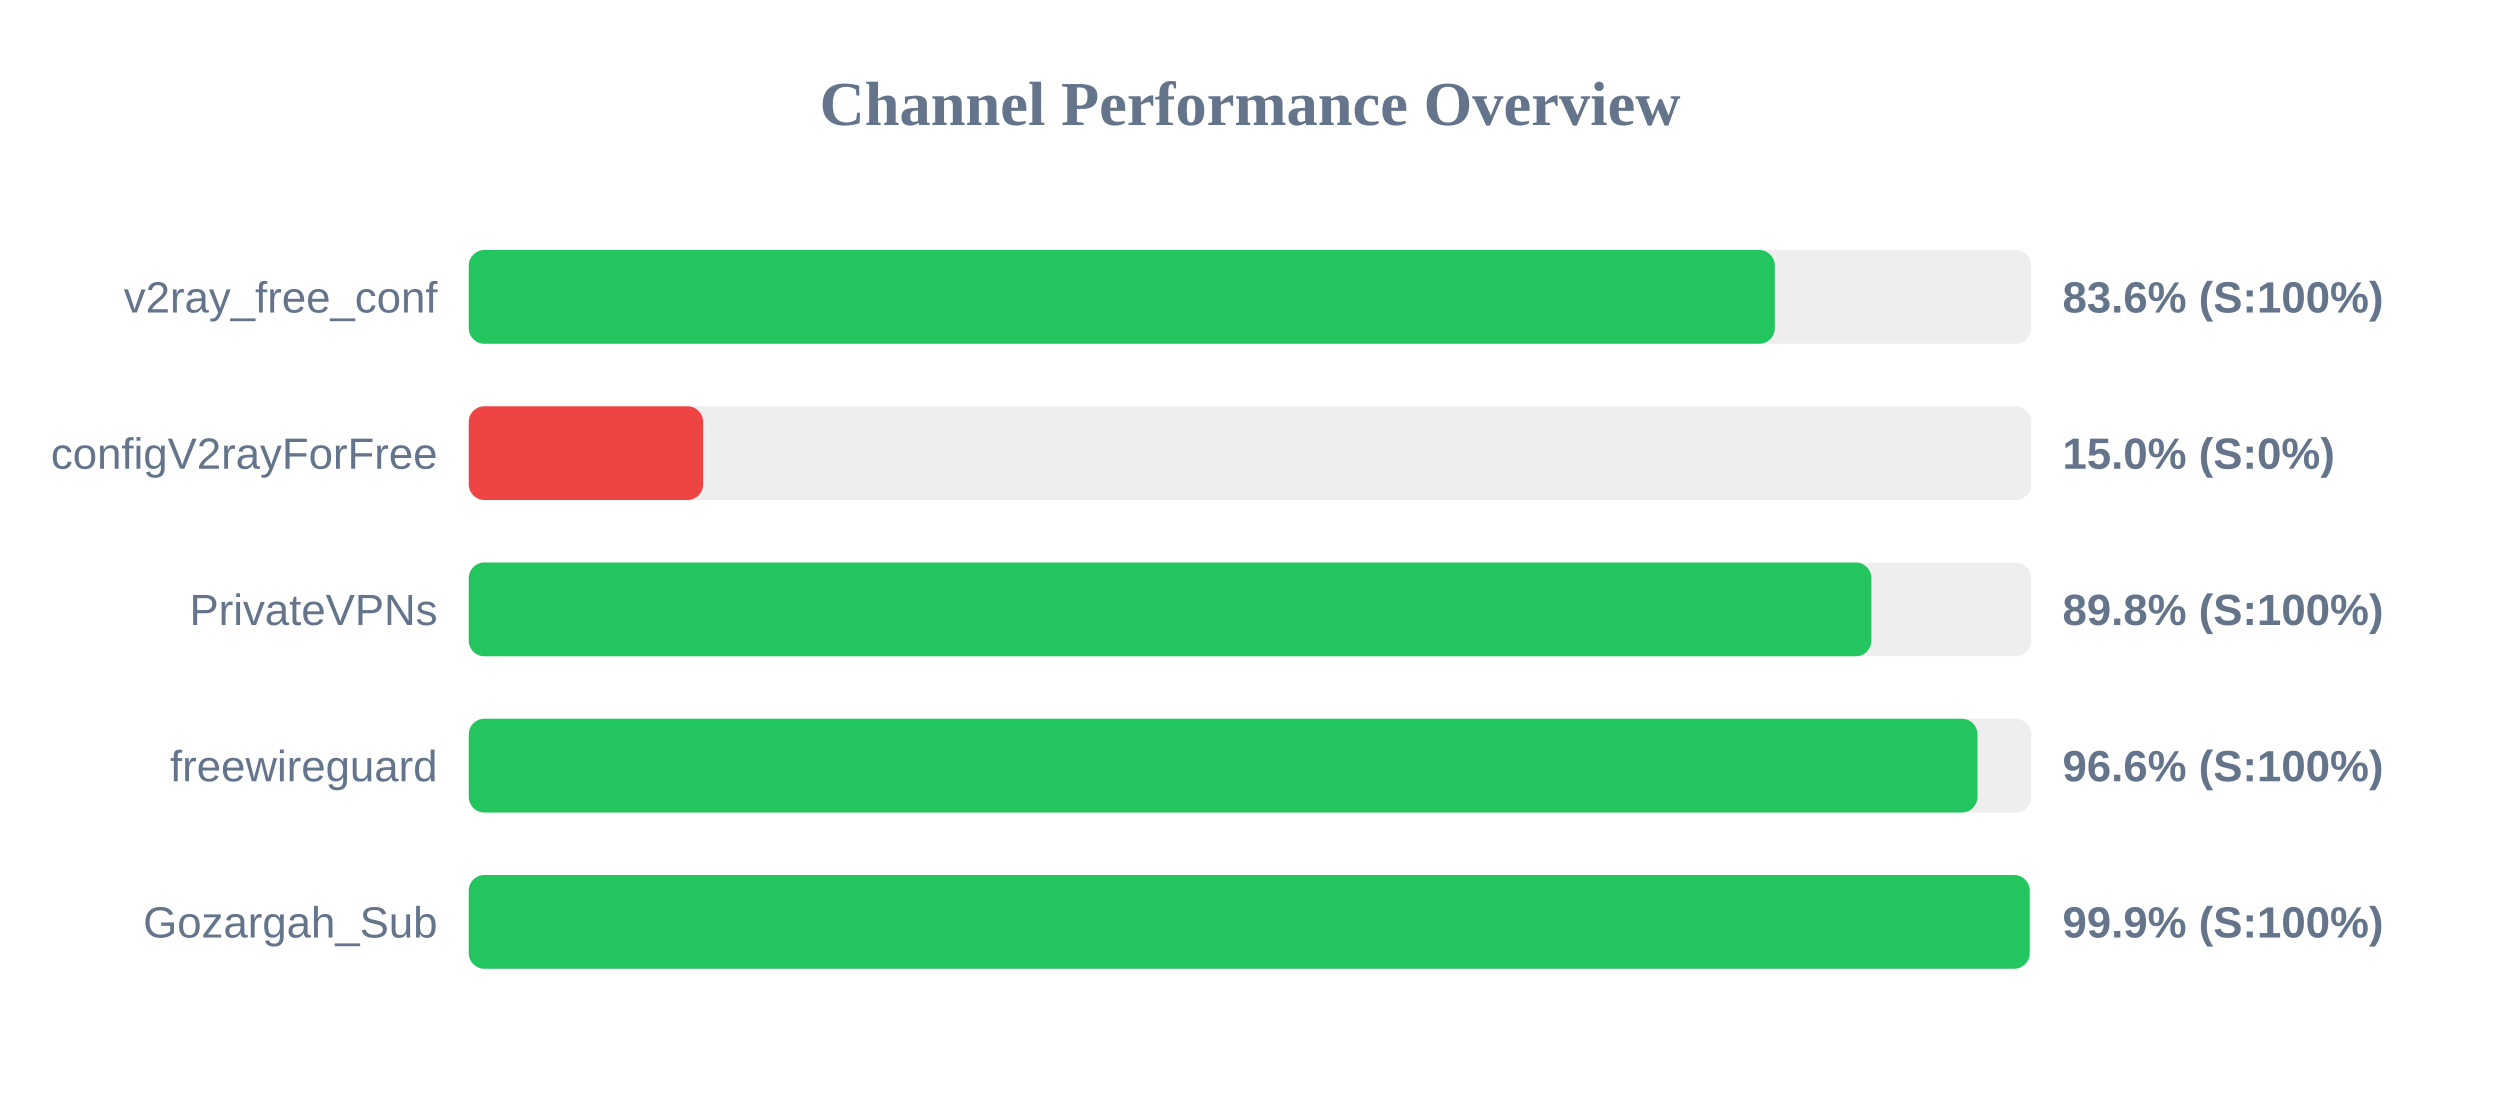
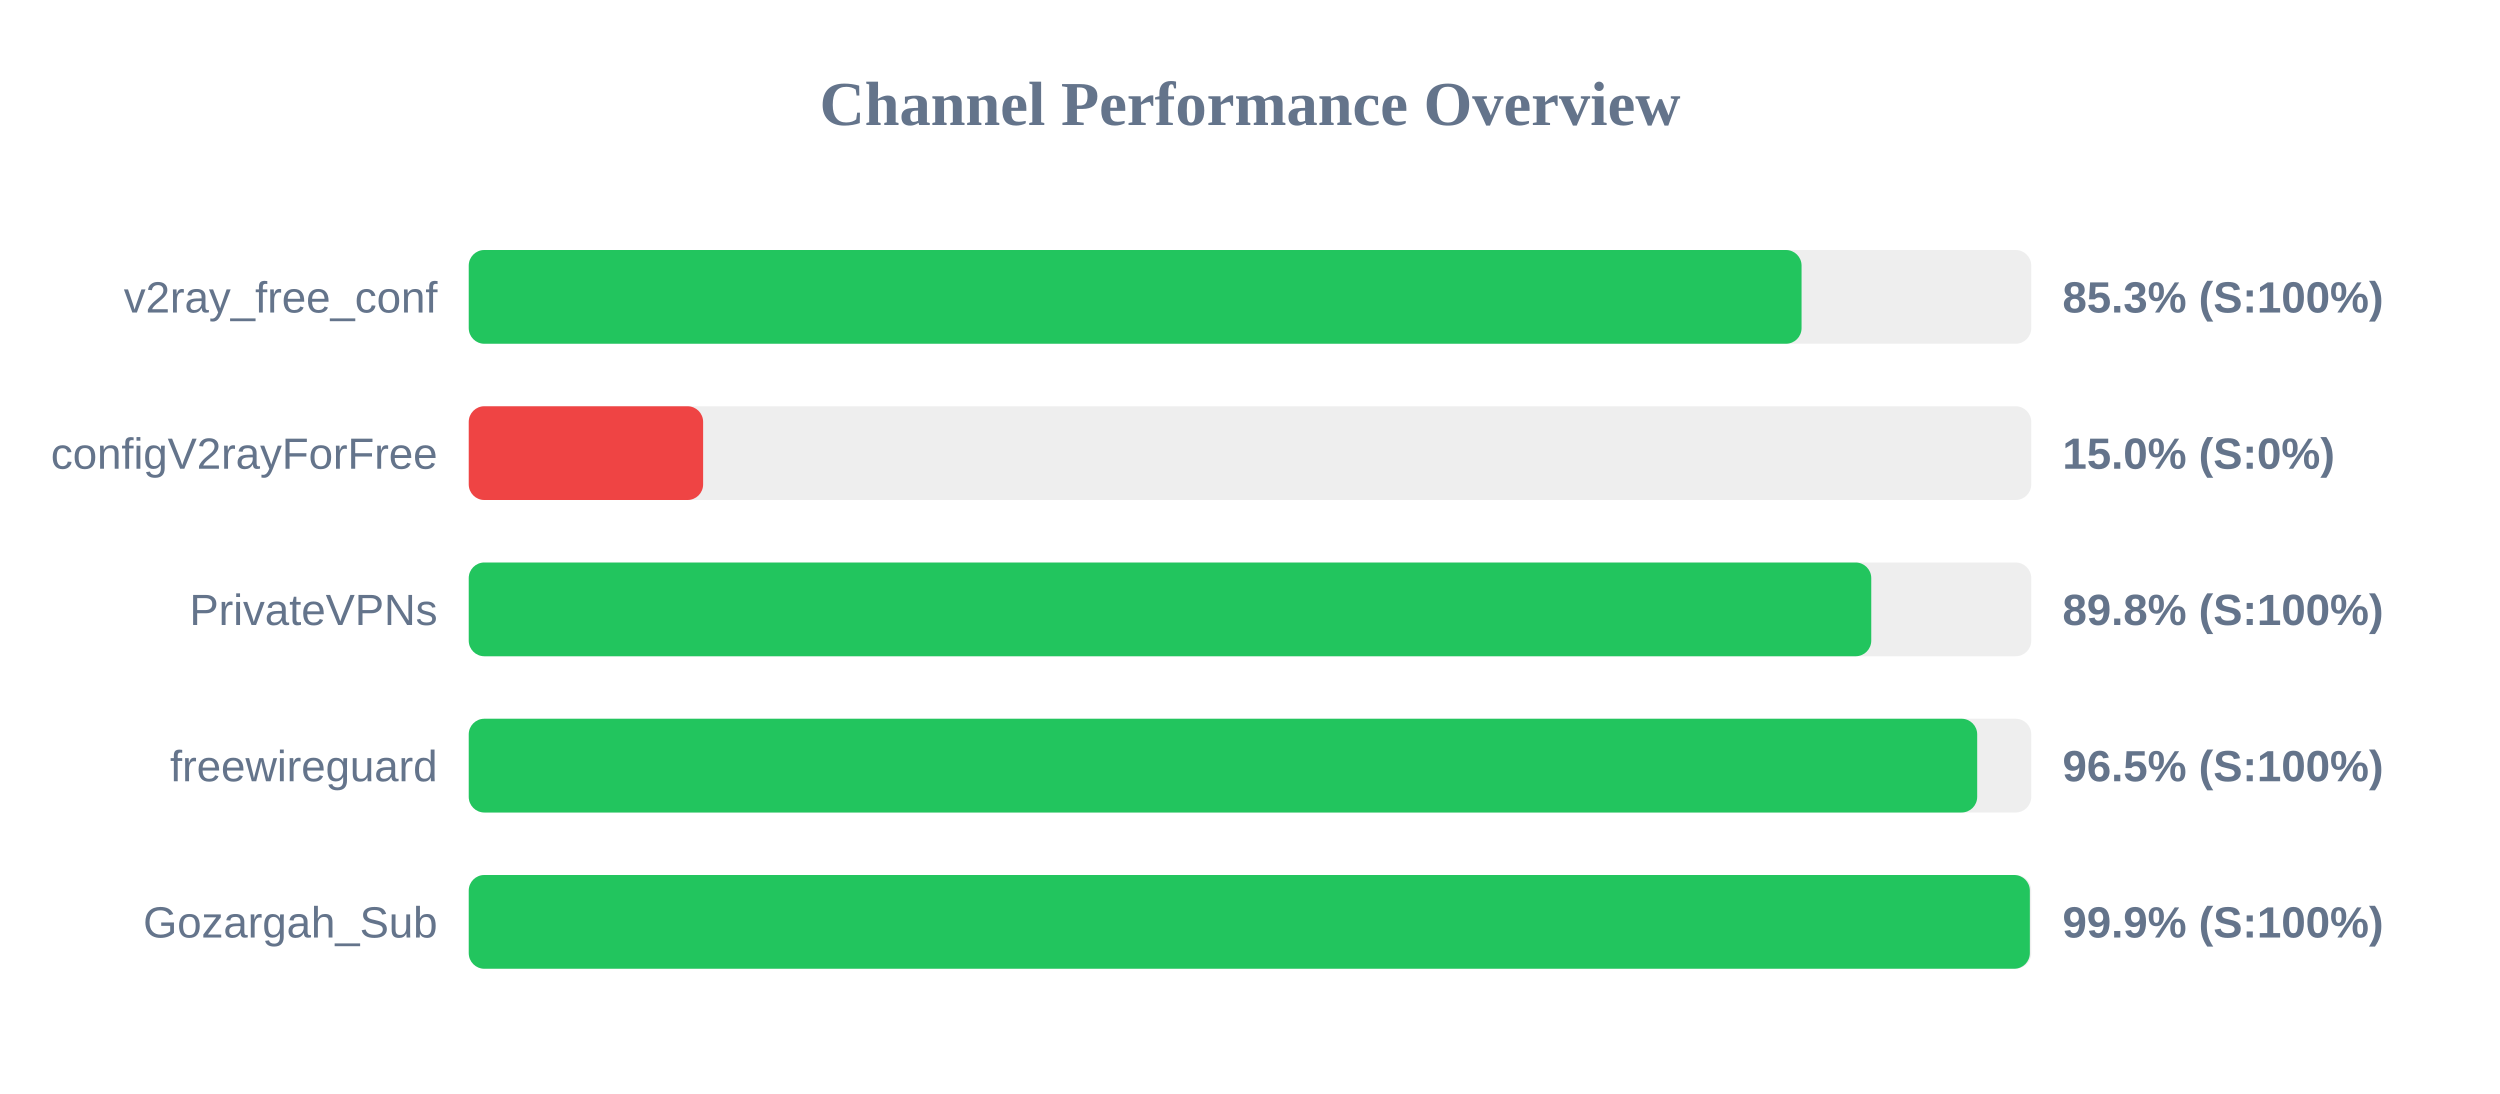
<svg xmlns="http://www.w3.org/2000/svg" width="800" height="350" version="1.1">
  <style>
        .row { font: 14px Arial; fill: #64748b; }
        .score { font: bold 14px Arial; fill: #64748b; }
    </style>
  <text x="400" y="40" text-anchor="middle" font-size="20px" font-weight="bold" fill="#64748b">Channel Performance Overview</text>
  <rect x="150" y="80" width="500" height="30" fill="#eee" rx="5" />
-   <rect x="150" y="80" width="417.95" height="30" fill="#22c55e" rx="5" />
+   <rect x="150" y="80" width="426.5" height="30" fill="#22c55e" rx="5" />
  <text x="140" y="100" text-anchor="end" class="row">v2ray_free_conf</text>
-   <text x="660" y="100" text-anchor="start" class="score">83.6% (S:100%)</text>
+   <text x="660" y="100" text-anchor="start" class="score">85.3% (S:100%)</text>
  <rect x="150" y="130" width="500" height="30" fill="#eee" rx="5" />
  <rect x="150" y="130" width="75.0" height="30" fill="#ef4444" rx="5" />
  <text x="140" y="150" text-anchor="end" class="row">configV2rayForFree</text>
  <text x="660" y="150" text-anchor="start" class="score">15.0% (S:0%)</text>
  <rect x="150" y="180" width="500" height="30" fill="#eee" rx="5" />
-   <rect x="150" y="180" width="448.85" height="30" fill="#22c55e" rx="5" />
+   <rect x="150" y="180" width="448.8" height="30" fill="#22c55e" rx="5" />
  <text x="140" y="200" text-anchor="end" class="row">PrivateVPNs</text>
  <text x="660" y="200" text-anchor="start" class="score">89.8% (S:100%)</text>
  <rect x="150" y="230" width="500" height="30" fill="#eee" rx="5" />
-   <rect x="150" y="230" width="482.8" height="30" fill="#22c55e" rx="5" />
+   <rect x="150" y="230" width="482.7" height="30" fill="#22c55e" rx="5" />
  <text x="140" y="250" text-anchor="end" class="row">freewireguard</text>
-   <text x="660" y="250" text-anchor="start" class="score">96.6% (S:100%)</text>
+   <text x="660" y="250" text-anchor="start" class="score">96.5% (S:100%)</text>
  <rect x="150" y="280" width="500" height="30" fill="#eee" rx="5" />
-   <rect x="150" y="280" width="499.5" height="30" fill="#22c55e" rx="5" />
+   <rect x="150" y="280" width="499.55" height="30" fill="#22c55e" rx="5" />
  <text x="140" y="300" text-anchor="end" class="row">Gozargah_Sub</text>
  <text x="660" y="300" text-anchor="start" class="score">99.9% (S:100%)</text>
</svg>
